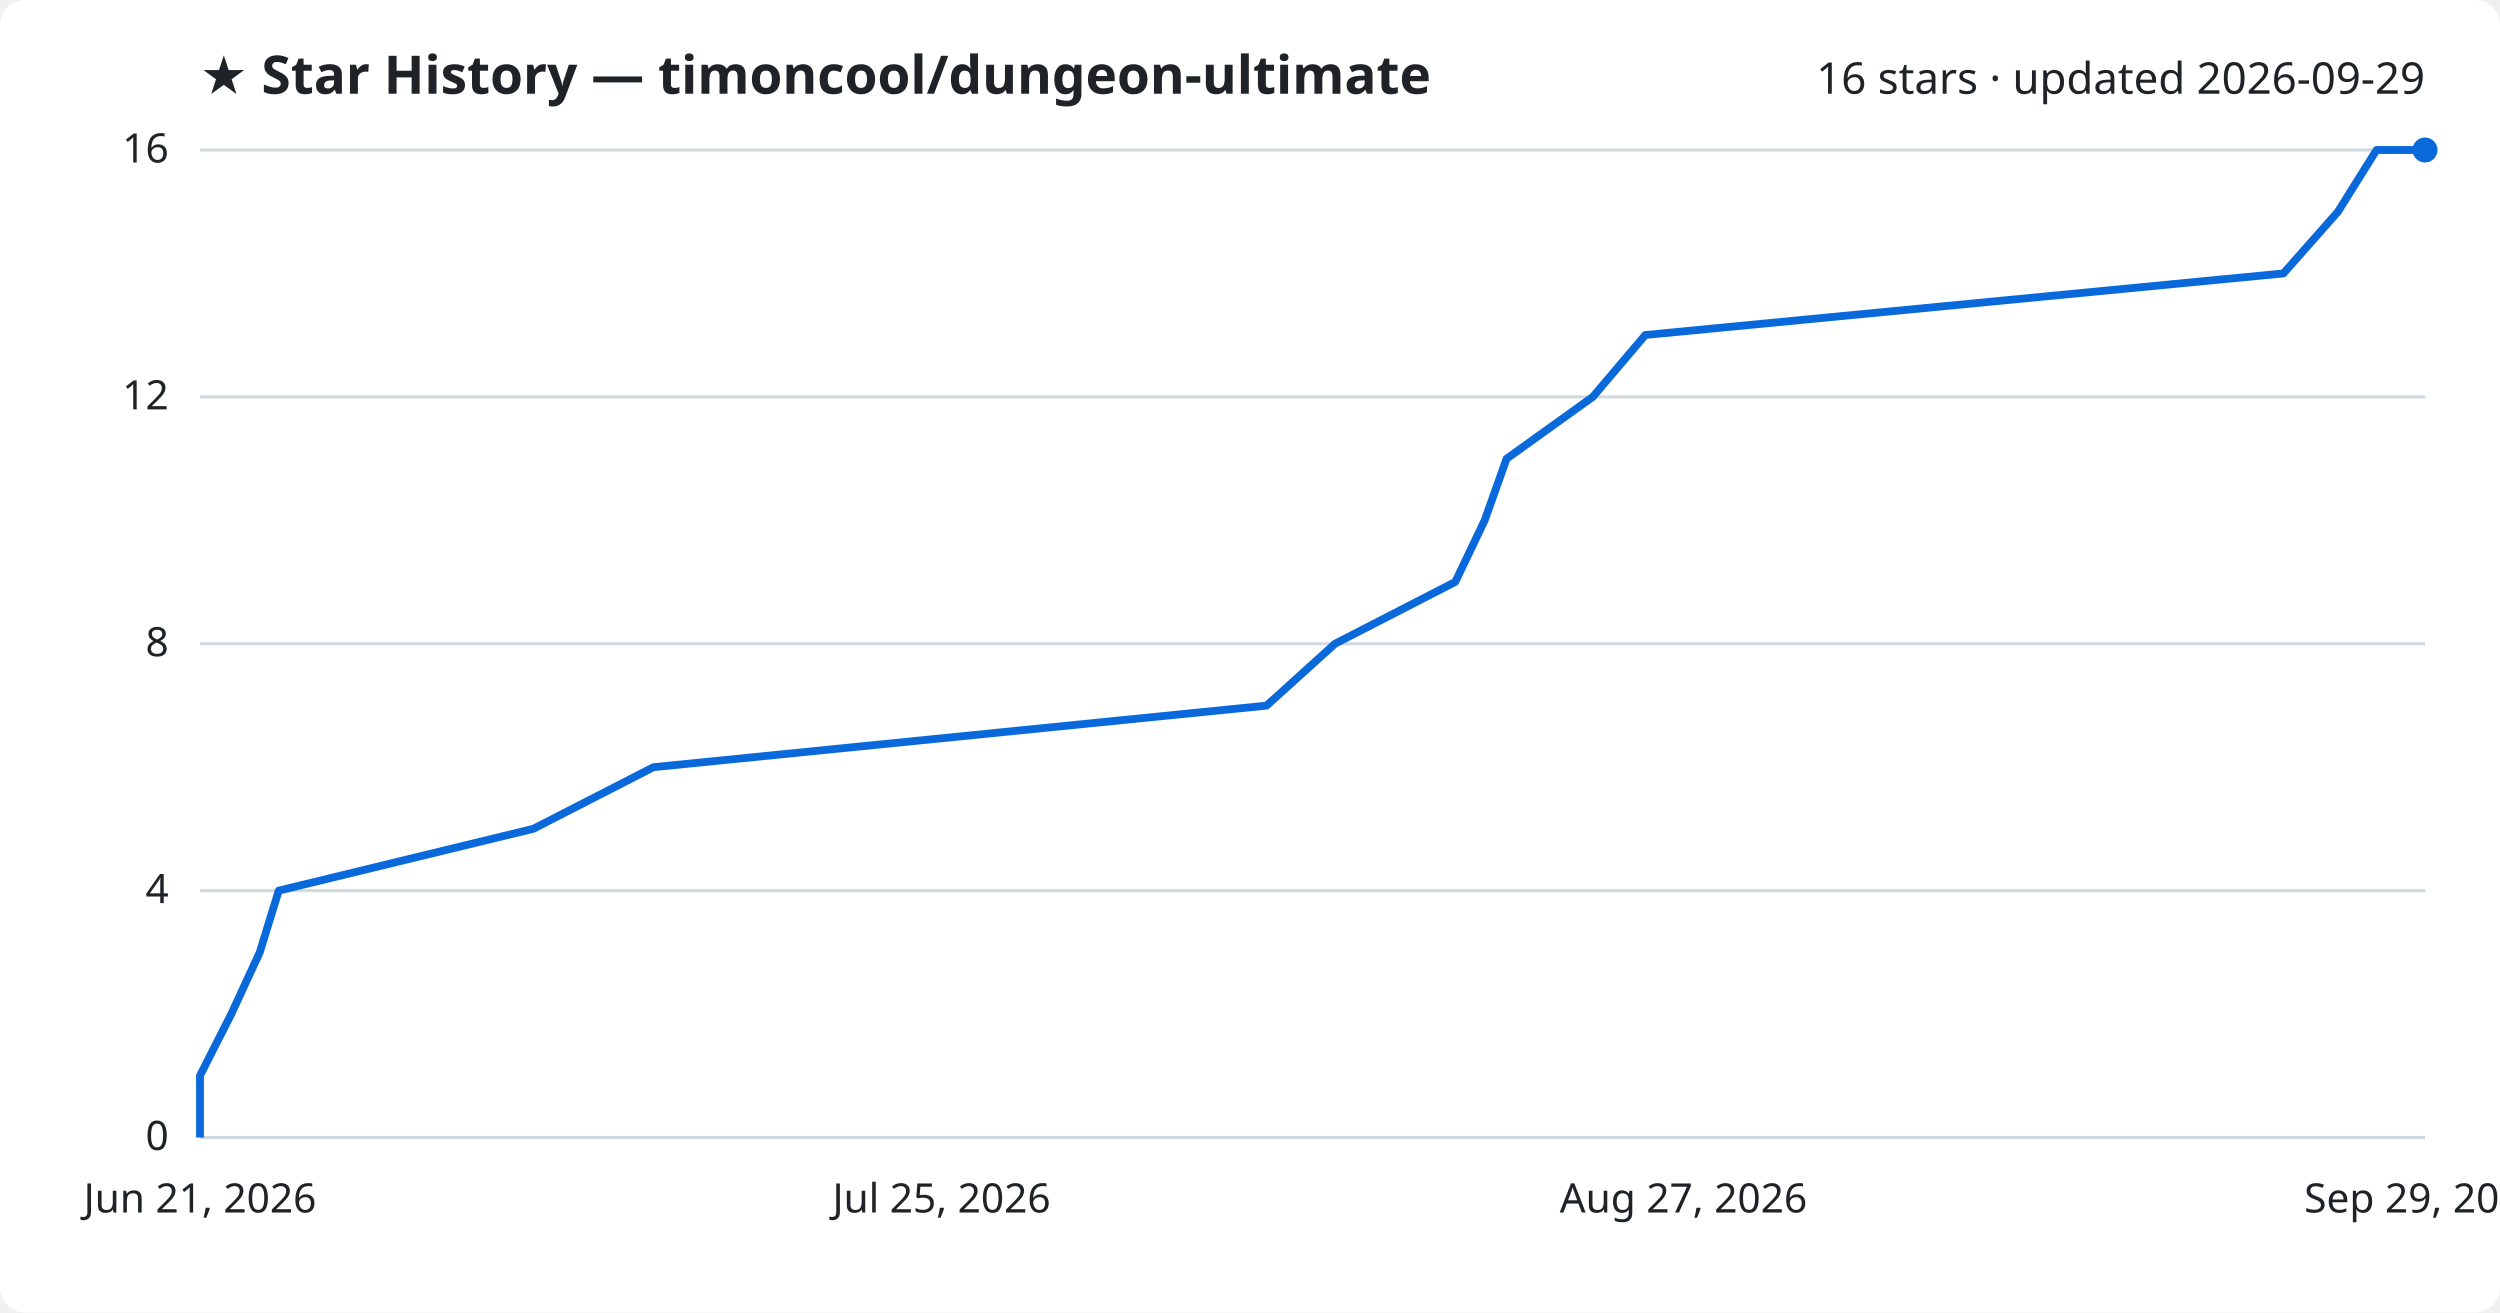
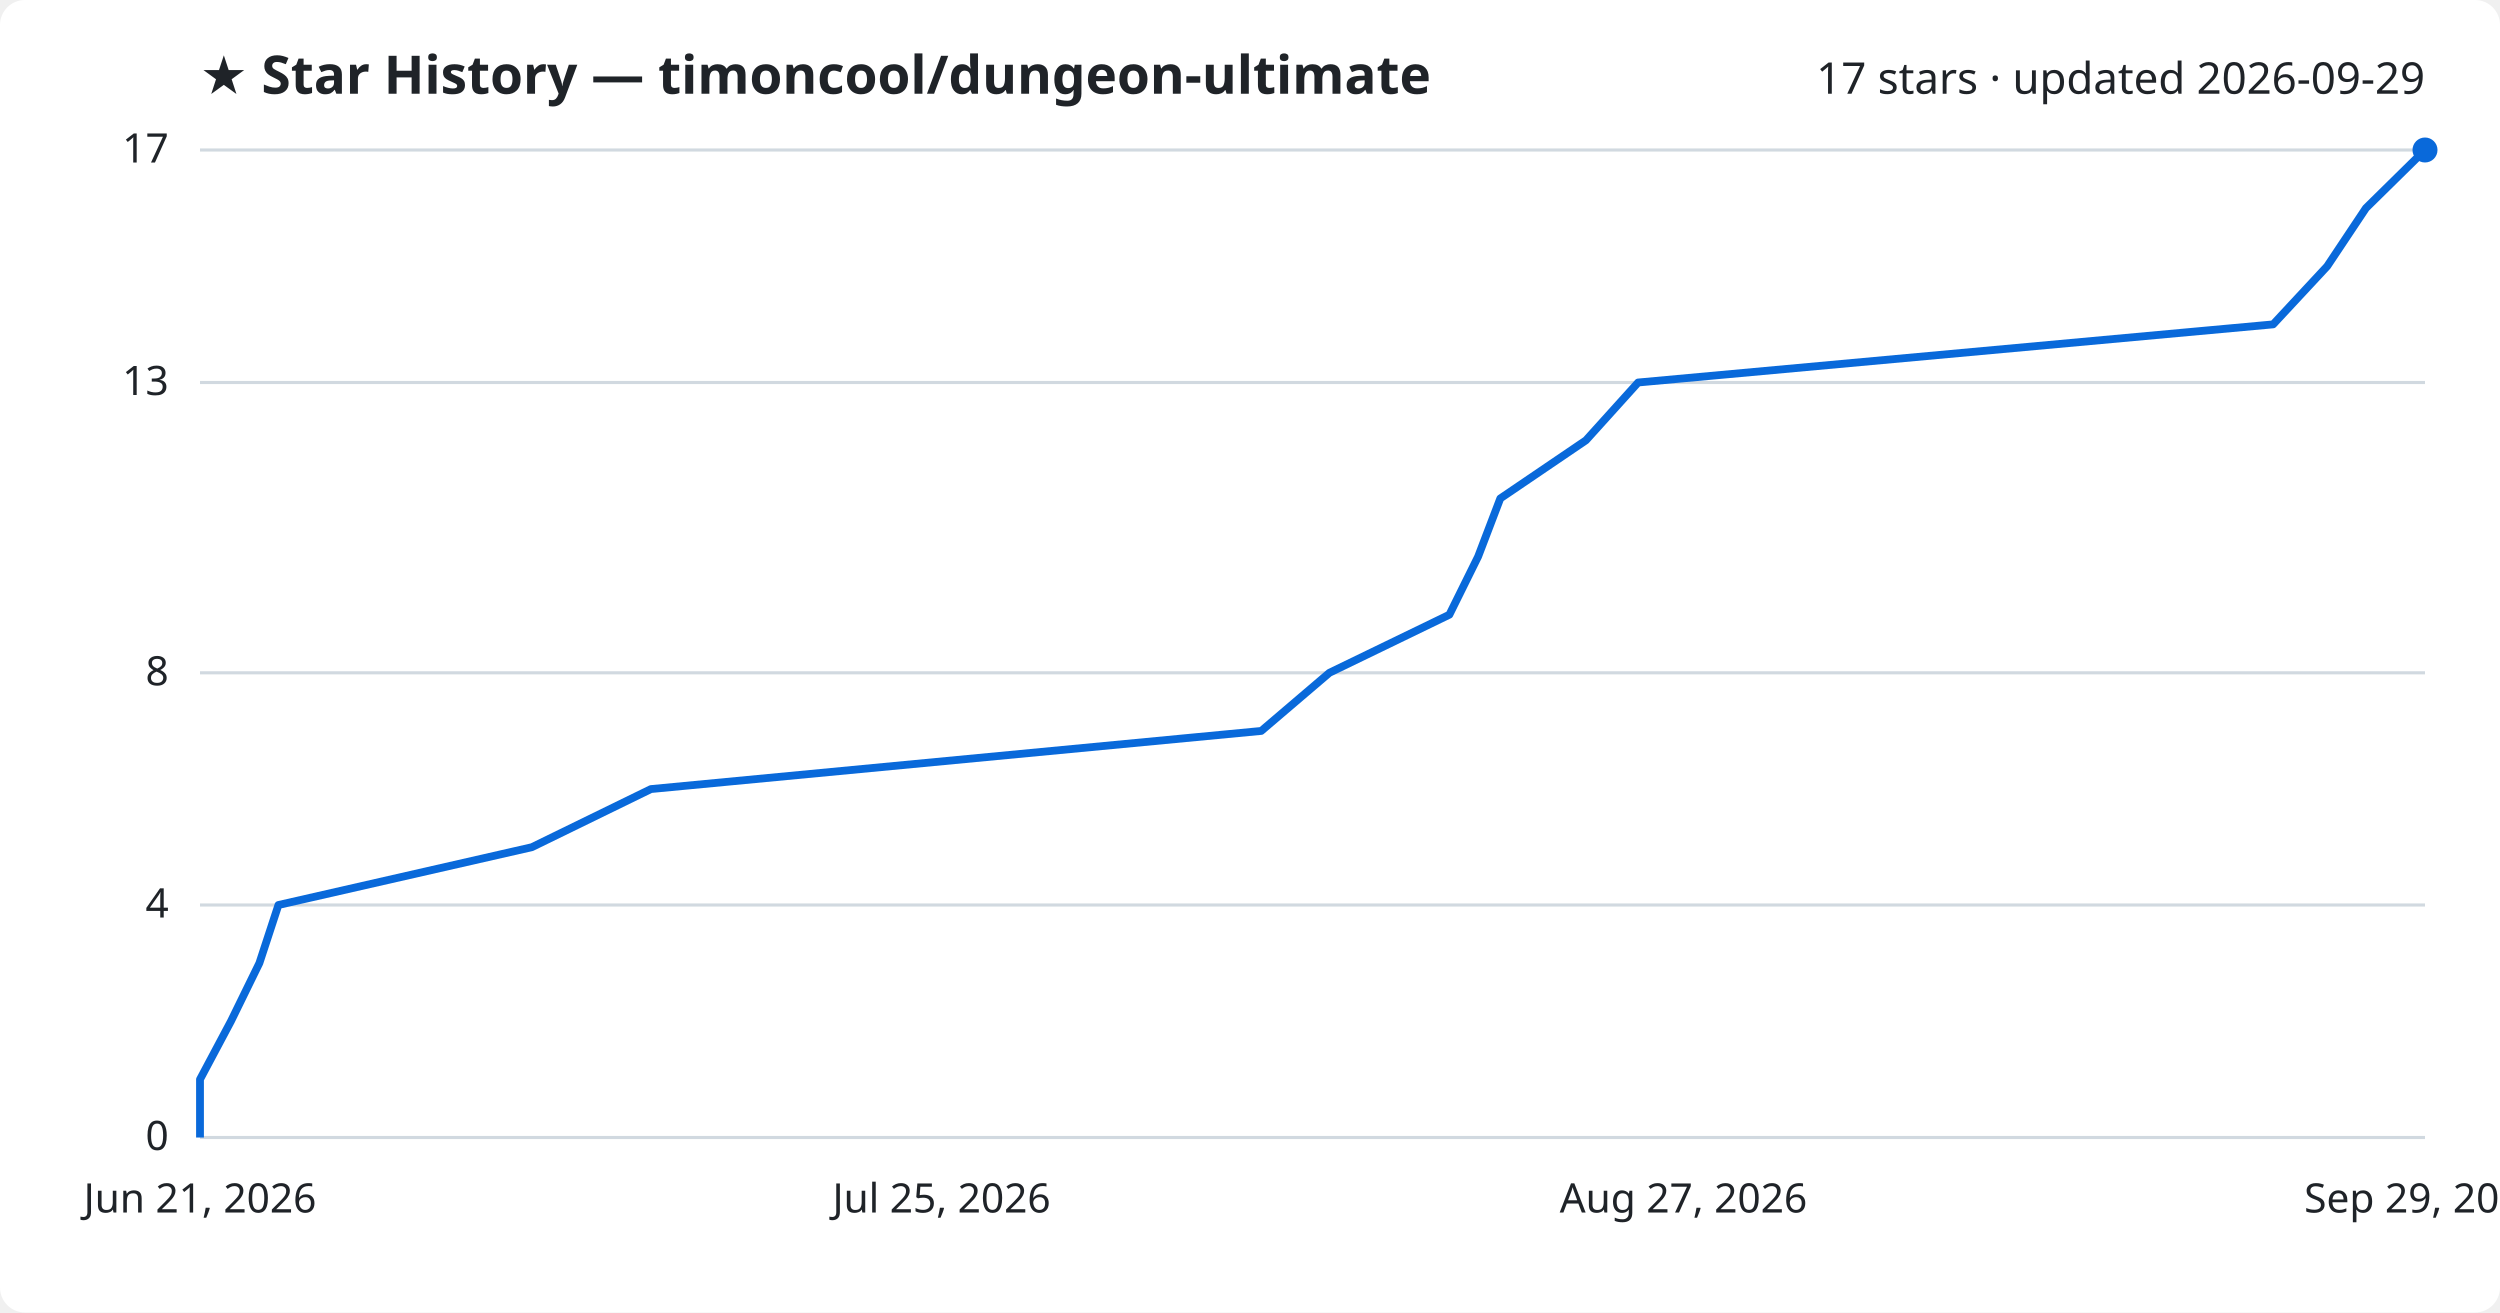
<svg xmlns="http://www.w3.org/2000/svg" viewBox="0 0 800 420" font-family="Segoe UI, sans-serif">
  <rect width="800" height="420" fill="#ffffff" rx="8" />
  <text x="64" y="30" fill="#1f2328" font-size="17" font-weight="700">★ Star History — timoncool/dungeon-ultimate</text>
-   <text x="776" y="30" fill="#1f2328" font-size="14" text-anchor="end">16 stars · updated 2026-09-29</text>
+   <text x="776" y="30" fill="#1f2328" font-size="14" text-anchor="end">17 stars · updated 2026-09-29</text>
  <line x1="64" y1="364.0" x2="776" y2="364.0" stroke="#d1d9e0" stroke-width="1" />
  <text x="54" y="368.0" fill="#1f2328" font-size="13" text-anchor="end">0</text>
-   <line x1="64" y1="285.0" x2="776" y2="285.0" stroke="#d1d9e0" stroke-width="1" />
-   <text x="54" y="289.0" fill="#1f2328" font-size="13" text-anchor="end">4</text>
-   <line x1="64" y1="206.0" x2="776" y2="206.0" stroke="#d1d9e0" stroke-width="1" />
-   <text x="54" y="210.0" fill="#1f2328" font-size="13" text-anchor="end">8</text>
-   <line x1="64" y1="127.0" x2="776" y2="127.0" stroke="#d1d9e0" stroke-width="1" />
-   <text x="54" y="131.0" fill="#1f2328" font-size="13" text-anchor="end">12</text>
+   <line x1="64" y1="289.6" x2="776" y2="289.6" stroke="#d1d9e0" stroke-width="1" />
+   <text x="54" y="293.6" fill="#1f2328" font-size="13" text-anchor="end">4</text>
+   <line x1="64" y1="215.3" x2="776" y2="215.3" stroke="#d1d9e0" stroke-width="1" />
+   <text x="54" y="219.3" fill="#1f2328" font-size="13" text-anchor="end">8</text>
+   <line x1="64" y1="122.4" x2="776" y2="122.4" stroke="#d1d9e0" stroke-width="1" />
+   <text x="54" y="126.4" fill="#1f2328" font-size="13" text-anchor="end">13</text>
  <line x1="64" y1="48.0" x2="776" y2="48.0" stroke="#d1d9e0" stroke-width="1" />
-   <text x="54" y="52.0" fill="#1f2328" font-size="13" text-anchor="end">16</text>
-   <path d="M64.0,364.0 L64.0,344.2 L74.0,324.5 L83.1,304.8 L89.2,285.0 L170.7,265.2 L209.1,245.5 L405.3,225.8 L427.2,206.0 L465.7,186.2 L475.1,166.5 L482.1,146.8 L509.7,127.0 L526.5,107.2 L730.7,87.5 L748.1,67.8 L760.5,48.0 L776.0,48.0" fill="none" stroke="#0969da" stroke-width="2.5" stroke-linejoin="round" />
+   <text x="54" y="52.0" fill="#1f2328" font-size="13" text-anchor="end">17</text>
+   <path d="M64.0,364.0 L64.0,345.4 L73.9,326.8 L83.0,308.2 L89.1,289.6 L170.2,271.1 L208.3,252.5 L403.6,233.9 L425.4,215.3 L463.8,196.7 L473.0,178.1 L480.1,159.5 L507.5,140.9 L524.2,122.4 L727.4,103.8 L744.7,85.2 L757.1,66.6 L776.0,48.0 L776.0,48.0" fill="none" stroke="#0969da" stroke-width="2.5" stroke-linejoin="round" />
  <circle cx="776.0" cy="48.0" r="4" fill="#0969da" />
  <text x="64.0" y="388" fill="#1f2328" font-size="13" text-anchor="middle">Jun 21, 2026</text>
  <text x="301.3" y="388" fill="#1f2328" font-size="13" text-anchor="middle">Jul 25, 2026</text>
  <text x="538.7" y="388" fill="#1f2328" font-size="13" text-anchor="middle">Aug 27, 2026</text>
  <text x="776.0" y="388" fill="#1f2328" font-size="13" text-anchor="middle">Sep 29, 2026</text>
</svg>
